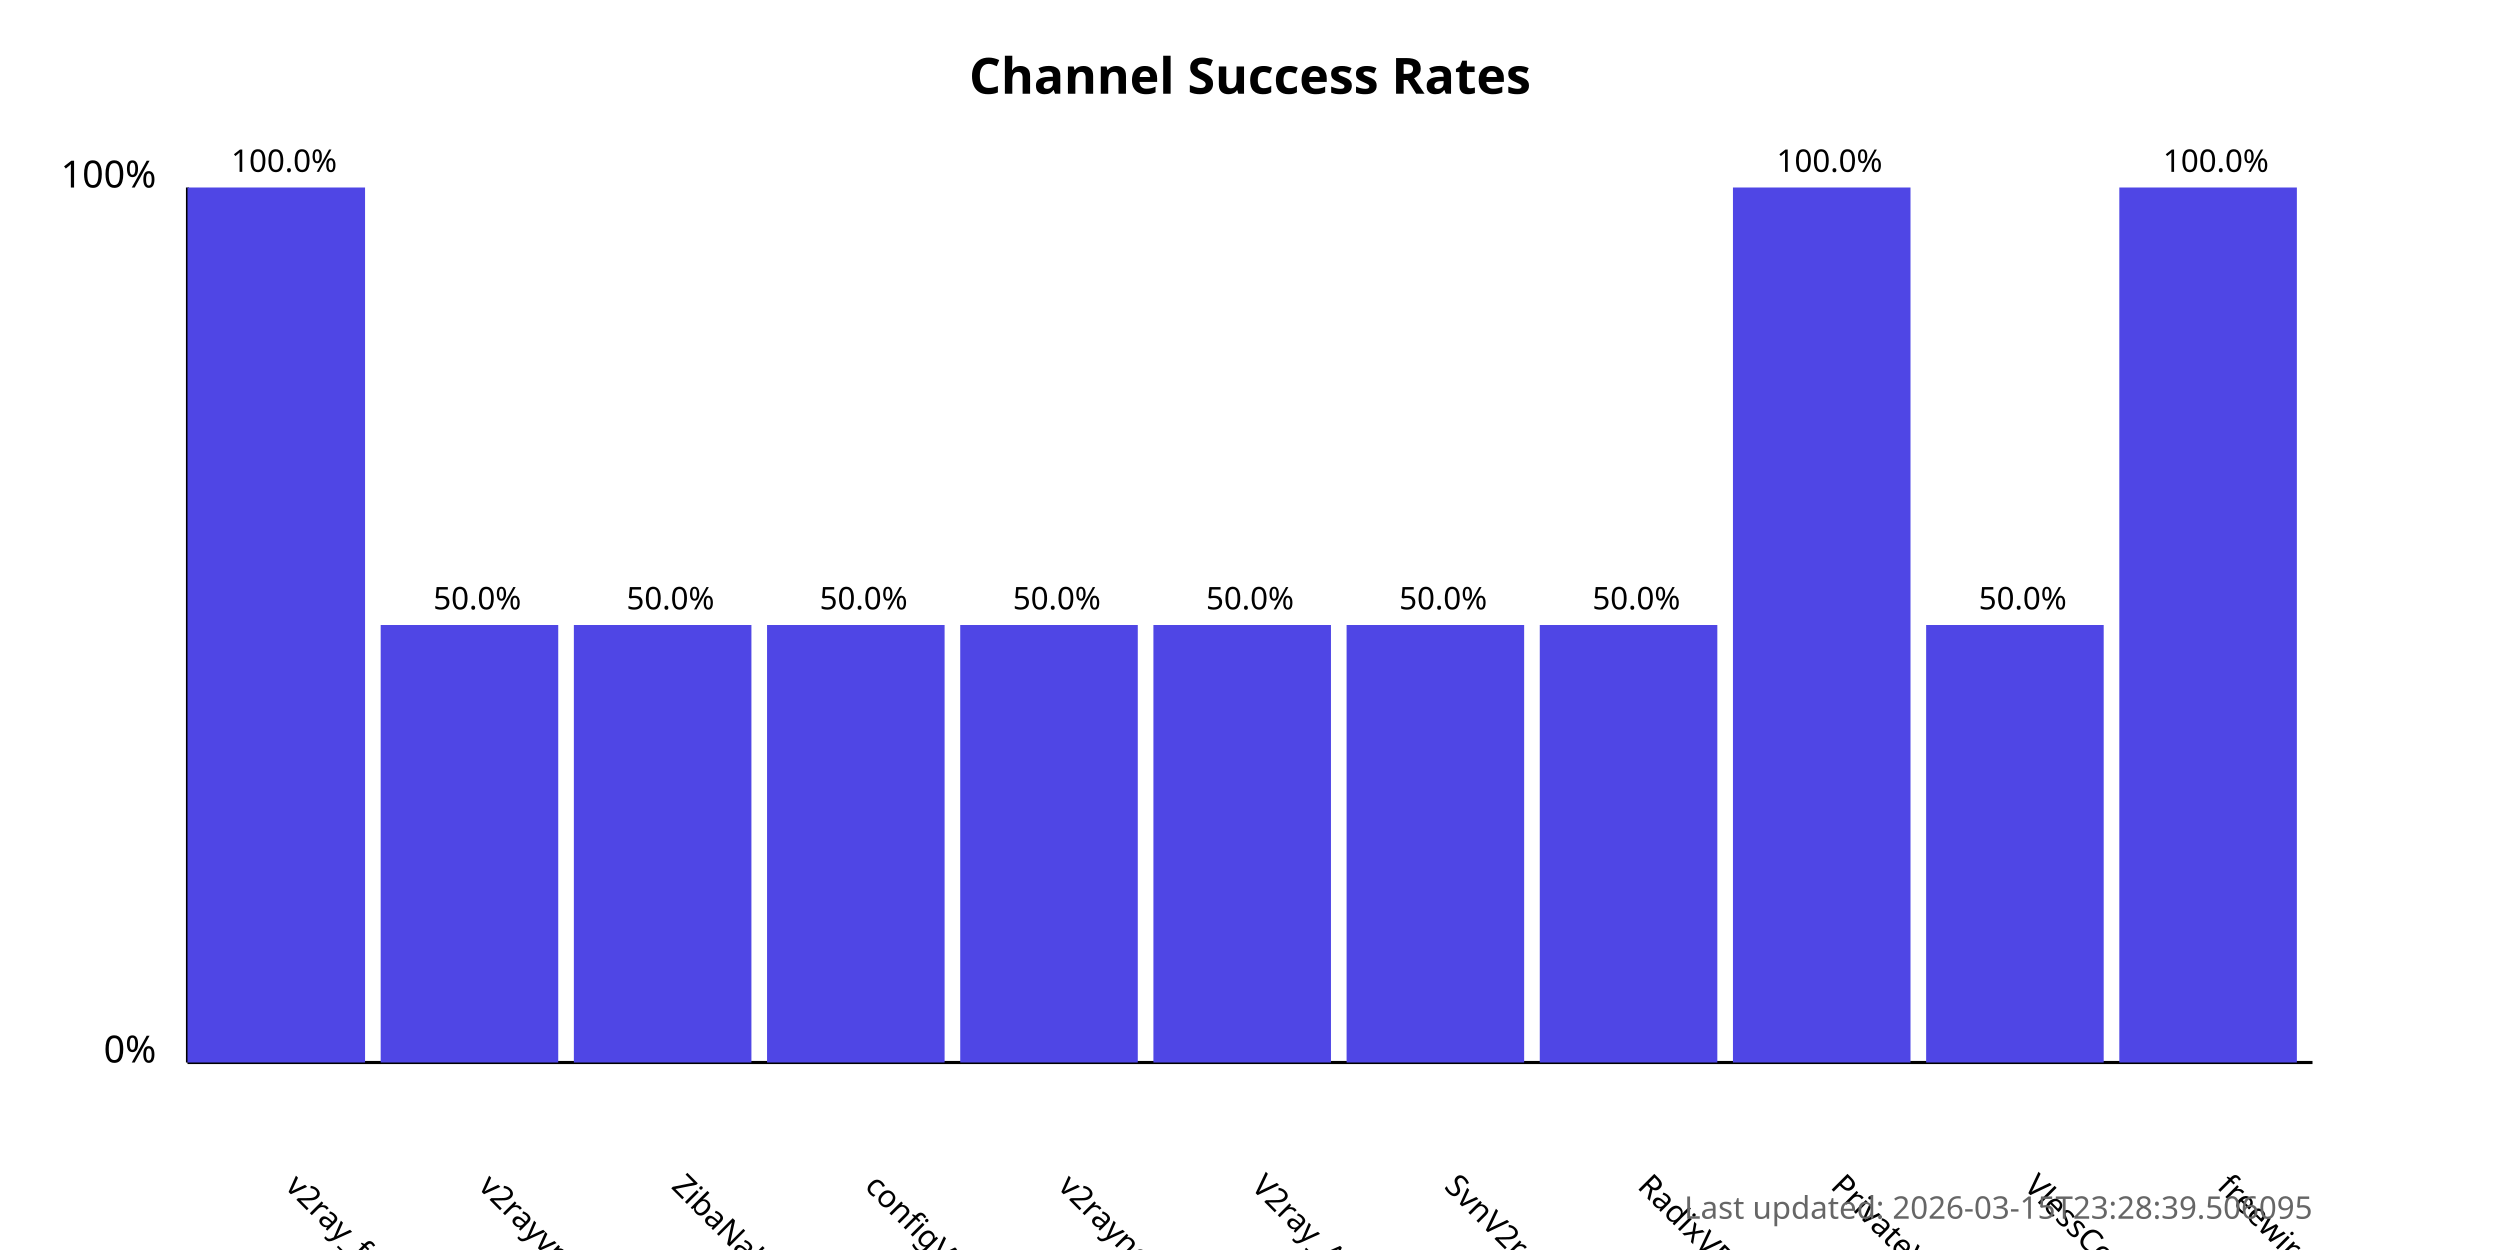
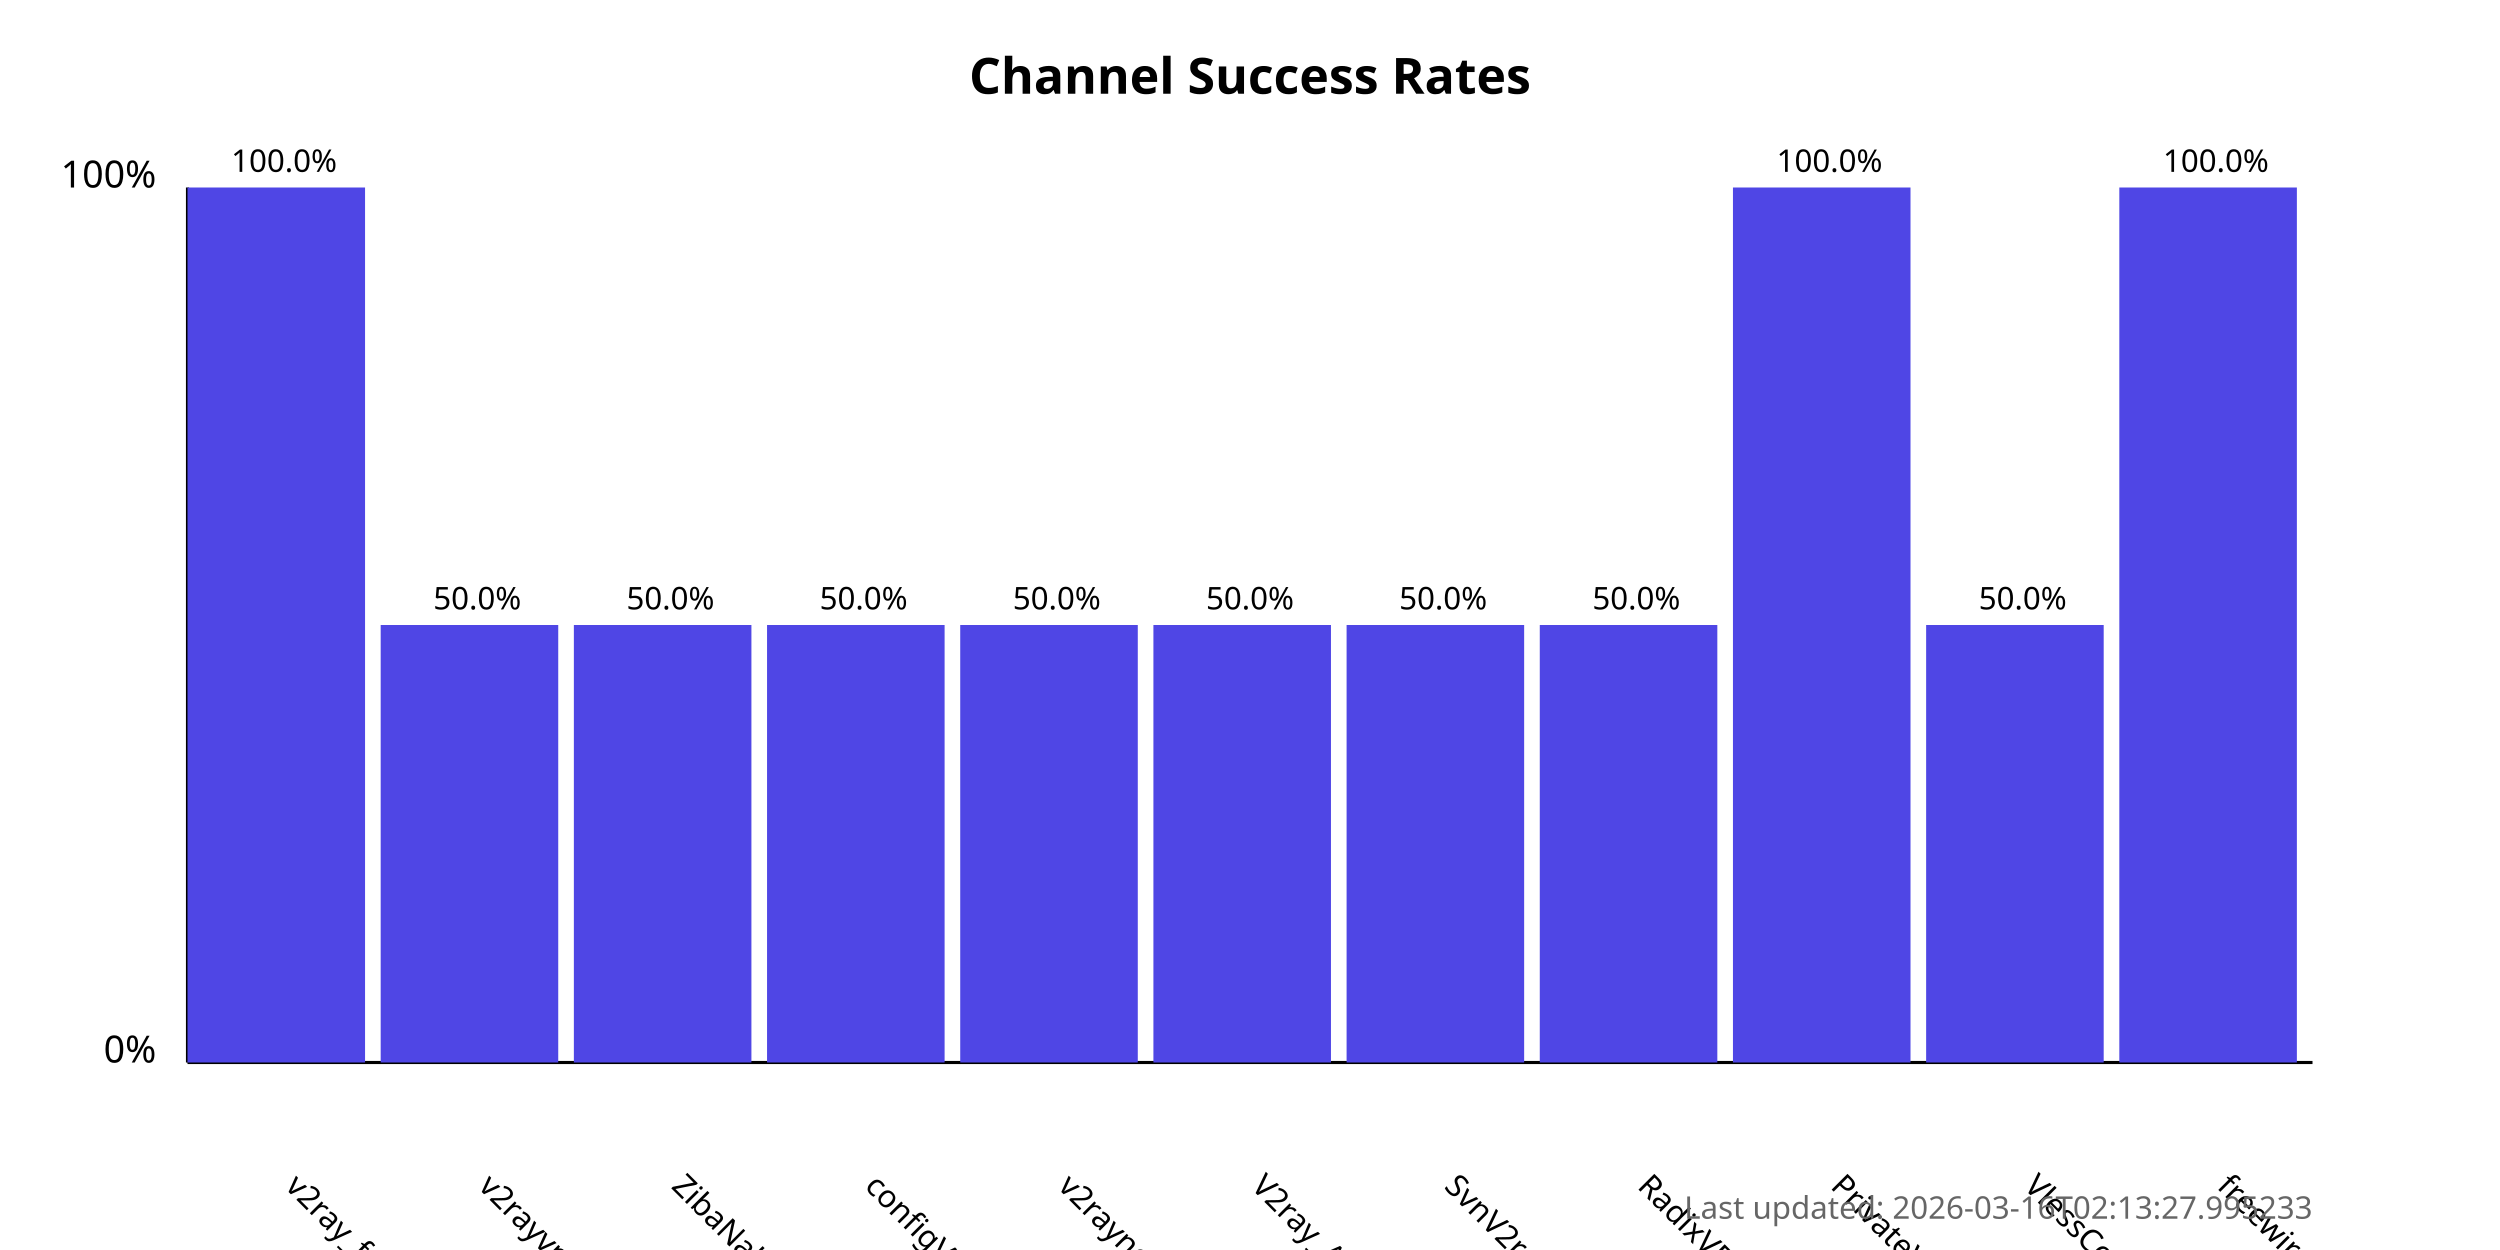
<svg xmlns="http://www.w3.org/2000/svg" width="800" height="400">
  <style>
            .chart-title { font: bold 16px sans-serif; }
            .axis-label { font: 12px sans-serif; }
            .tick-label { font: 10px sans-serif; }
            .bar { fill: #4f46e5; }
            .bar:hover { fill: #6366f1; }
            .timestamp { font: 10px sans-serif; fill: #666; }
        </style>
  <text x="400.0" y="30" text-anchor="middle" class="chart-title">
            Channel Success Rates
        </text>
  <line x1="60" y1="340" x2="60" y2="60" stroke="black" stroke-width="1" />
  <line x1="60" y1="340" x2="740" y2="340" stroke="black" stroke-width="1" />
  <text x="50" y="340" text-anchor="end" class="axis-label">0%</text>
  <text x="50" y="60" text-anchor="end" class="axis-label">100%</text>
  <g>
    <rect x="60" y="60.0" width="56.818" height="280.0" class="bar" />
    <text x="90.909" y="380" transform="rotate(45, 90.90909, 380)" text-anchor="start" class="tick-label">
                v2ray_free_conf
            </text>
    <text x="90.909" y="55.0" text-anchor="middle" class="tick-label">
                100.0%
            </text>
  </g>
  <g>
    <rect x="121.818" y="200.0" width="56.818" height="140.0" class="bar" />
    <text x="152.727" y="380" transform="rotate(45, 152.7273, 380)" text-anchor="start" class="tick-label">
                v2rayvpno
            </text>
    <text x="152.727" y="195.0" text-anchor="middle" class="tick-label">
                50.0%
            </text>
  </g>
  <g>
    <rect x="183.636" y="200.0" width="56.818" height="140.0" class="bar" />
    <text x="214.545" y="380" transform="rotate(45, 214.5455, 380)" text-anchor="start" class="tick-label">
                ZibaNabz
            </text>
    <text x="214.545" y="195.0" text-anchor="middle" class="tick-label">
                50.0%
            </text>
  </g>
  <g>
    <rect x="245.455" y="200.0" width="56.818" height="140.0" class="bar" />
    <text x="276.364" y="380" transform="rotate(45, 276.3636, 380)" text-anchor="start" class="tick-label">
                configV2rayForFree
            </text>
    <text x="276.364" y="195.0" text-anchor="middle" class="tick-label">
                50.0%
            </text>
  </g>
  <g>
    <rect x="307.273" y="200.0" width="56.818" height="140.0" class="bar" />
    <text x="338.182" y="380" transform="rotate(45, 338.1818, 380)" text-anchor="start" class="tick-label">
                v2rayngvpn
            </text>
    <text x="338.182" y="195.0" text-anchor="middle" class="tick-label">
                50.0%
            </text>
  </g>
  <g>
    <rect x="369.091" y="200.0" width="56.818" height="140.0" class="bar" />
    <text x="400.0" y="380" transform="rotate(45, 400.0, 380)" text-anchor="start" class="tick-label">
                V2ray_Alpha
            </text>
    <text x="400.0" y="195.0" text-anchor="middle" class="tick-label">
                50.0%
            </text>
  </g>
  <g>
    <rect x="430.909" y="200.0" width="56.818" height="140.0" class="bar" />
    <text x="461.818" y="380" transform="rotate(45, 461.8182, 380)" text-anchor="start" class="tick-label">
                SvnV2ray
            </text>
    <text x="461.818" y="195.0" text-anchor="middle" class="tick-label">
                50.0%
            </text>
  </g>
  <g>
    <rect x="492.727" y="200.0" width="56.818" height="140.0" class="bar" />
    <text x="523.636" y="380" transform="rotate(45, 523.6364, 380)" text-anchor="start" class="tick-label">
                RadixVPN
            </text>
    <text x="523.636" y="195.0" text-anchor="middle" class="tick-label">
                50.0%
            </text>
  </g>
  <g>
    <rect x="554.545" y="60.0" width="56.818" height="280.0" class="bar" />
    <text x="585.455" y="380" transform="rotate(45, 585.4545, 380)" text-anchor="start" class="tick-label">
                PrivateVPNs
            </text>
    <text x="585.455" y="55.0" text-anchor="middle" class="tick-label">
                100.0%
            </text>
  </g>
  <g>
    <rect x="616.364" y="200.0" width="56.818" height="140.0" class="bar" />
    <text x="647.273" y="380" transform="rotate(45, 647.2727, 380)" text-anchor="start" class="tick-label">
                VlessConfig
            </text>
    <text x="647.273" y="195.0" text-anchor="middle" class="tick-label">
                50.0%
            </text>
  </g>
  <g>
    <rect x="678.182" y="60.0" width="56.818" height="280.0" class="bar" />
    <text x="709.091" y="380" transform="rotate(45, 709.0909, 380)" text-anchor="start" class="tick-label">
                freewireguard
            </text>
    <text x="709.091" y="55.0" text-anchor="middle" class="tick-label">
                100.0%
            </text>
  </g>
  <text x="740" y="390" text-anchor="end" class="timestamp">
-             Last updated: 2026-03-15T23:28:39.506095
+             Last updated: 2026-03-16T02:13:27.995233
        </text>
</svg>
